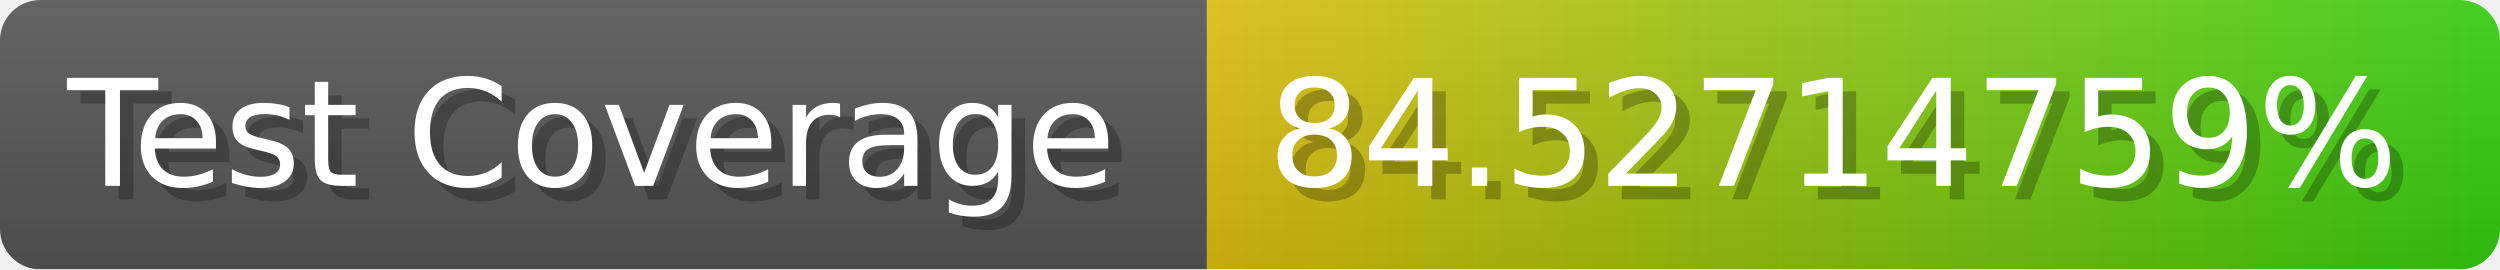
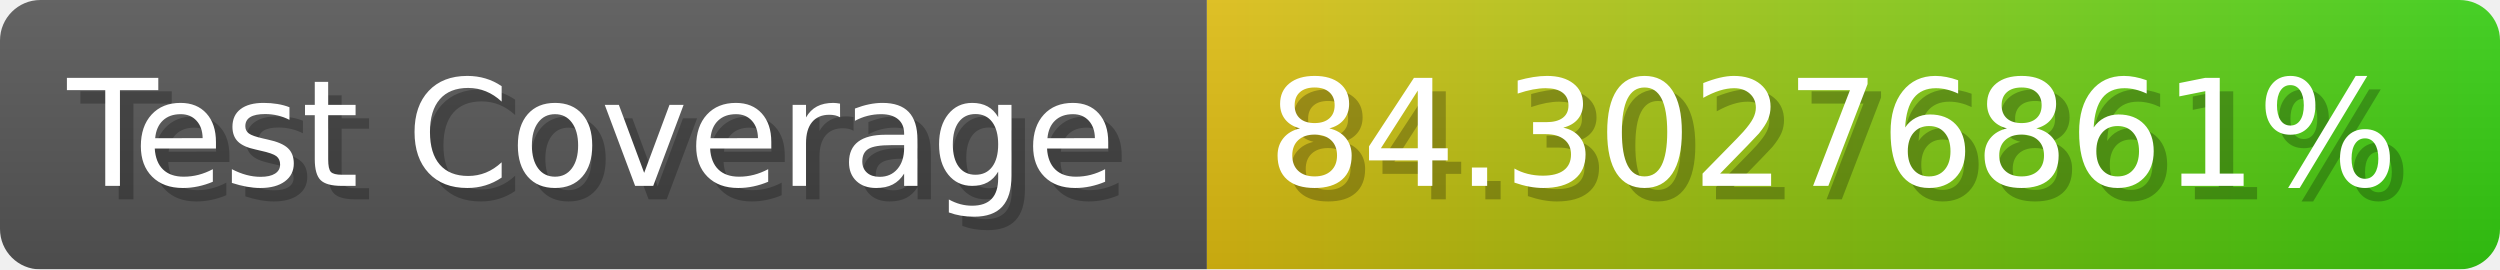
- <svg xmlns="http://www.w3.org/2000/svg" width="185.6" height="20" viewBox="0 0 1856 200" role="img" aria-label="Test Coverage: 84.52714759%">
+ <svg xmlns="http://www.w3.org/2000/svg" width="185.6" height="20" viewBox="0 0 1856 200" role="img" aria-label="Test Coverage: 84.30276861%">
  <linearGradient id="a" x2="0" y2="100%">
    <stop offset="0" stop-opacity=".1" stop-color="#EEE" />
    <stop offset="1" stop-opacity=".1" />
  </linearGradient>
  <mask id="m">
    <rect width="1856" height="200" rx="30" fill="#FFF" />
  </mask>
  <g mask="url(#m)">
    <rect width="896" height="200" fill="#555" />
    <rect width="960" height="200" fill="url(#x)" x="896" />
    <rect width="1856" height="200" fill="url(#a)" />
  </g>
  <g aria-hidden="true" fill="#fff" text-anchor="start" font-family="Verdana,DejaVu Sans,sans-serif" font-size="110">
    <text x="60" y="148" textLength="796" fill="#000" opacity="0.25">Test Coverage</text>
    <text x="50" y="138" textLength="796">Test Coverage</text>
-     <text x="951" y="148" textLength="860" fill="#000" opacity="0.25">84.52714759%</text>
-     <text x="941" y="138" textLength="860">84.52714759%</text>
+     <text x="951" y="148" textLength="860" fill="#000" opacity="0.25">84.30276861%</text>
+     <text x="941" y="138" textLength="860">84.30276861%</text>
  </g>
  <linearGradient id="x" x1="0%" y1="0%" x2="100%" y2="0%">
    <stop offset="0%" style="stop-color:#DB1" />
    <stop offset="100%" style="stop-color:#3C1" />
  </linearGradient>
</svg>
